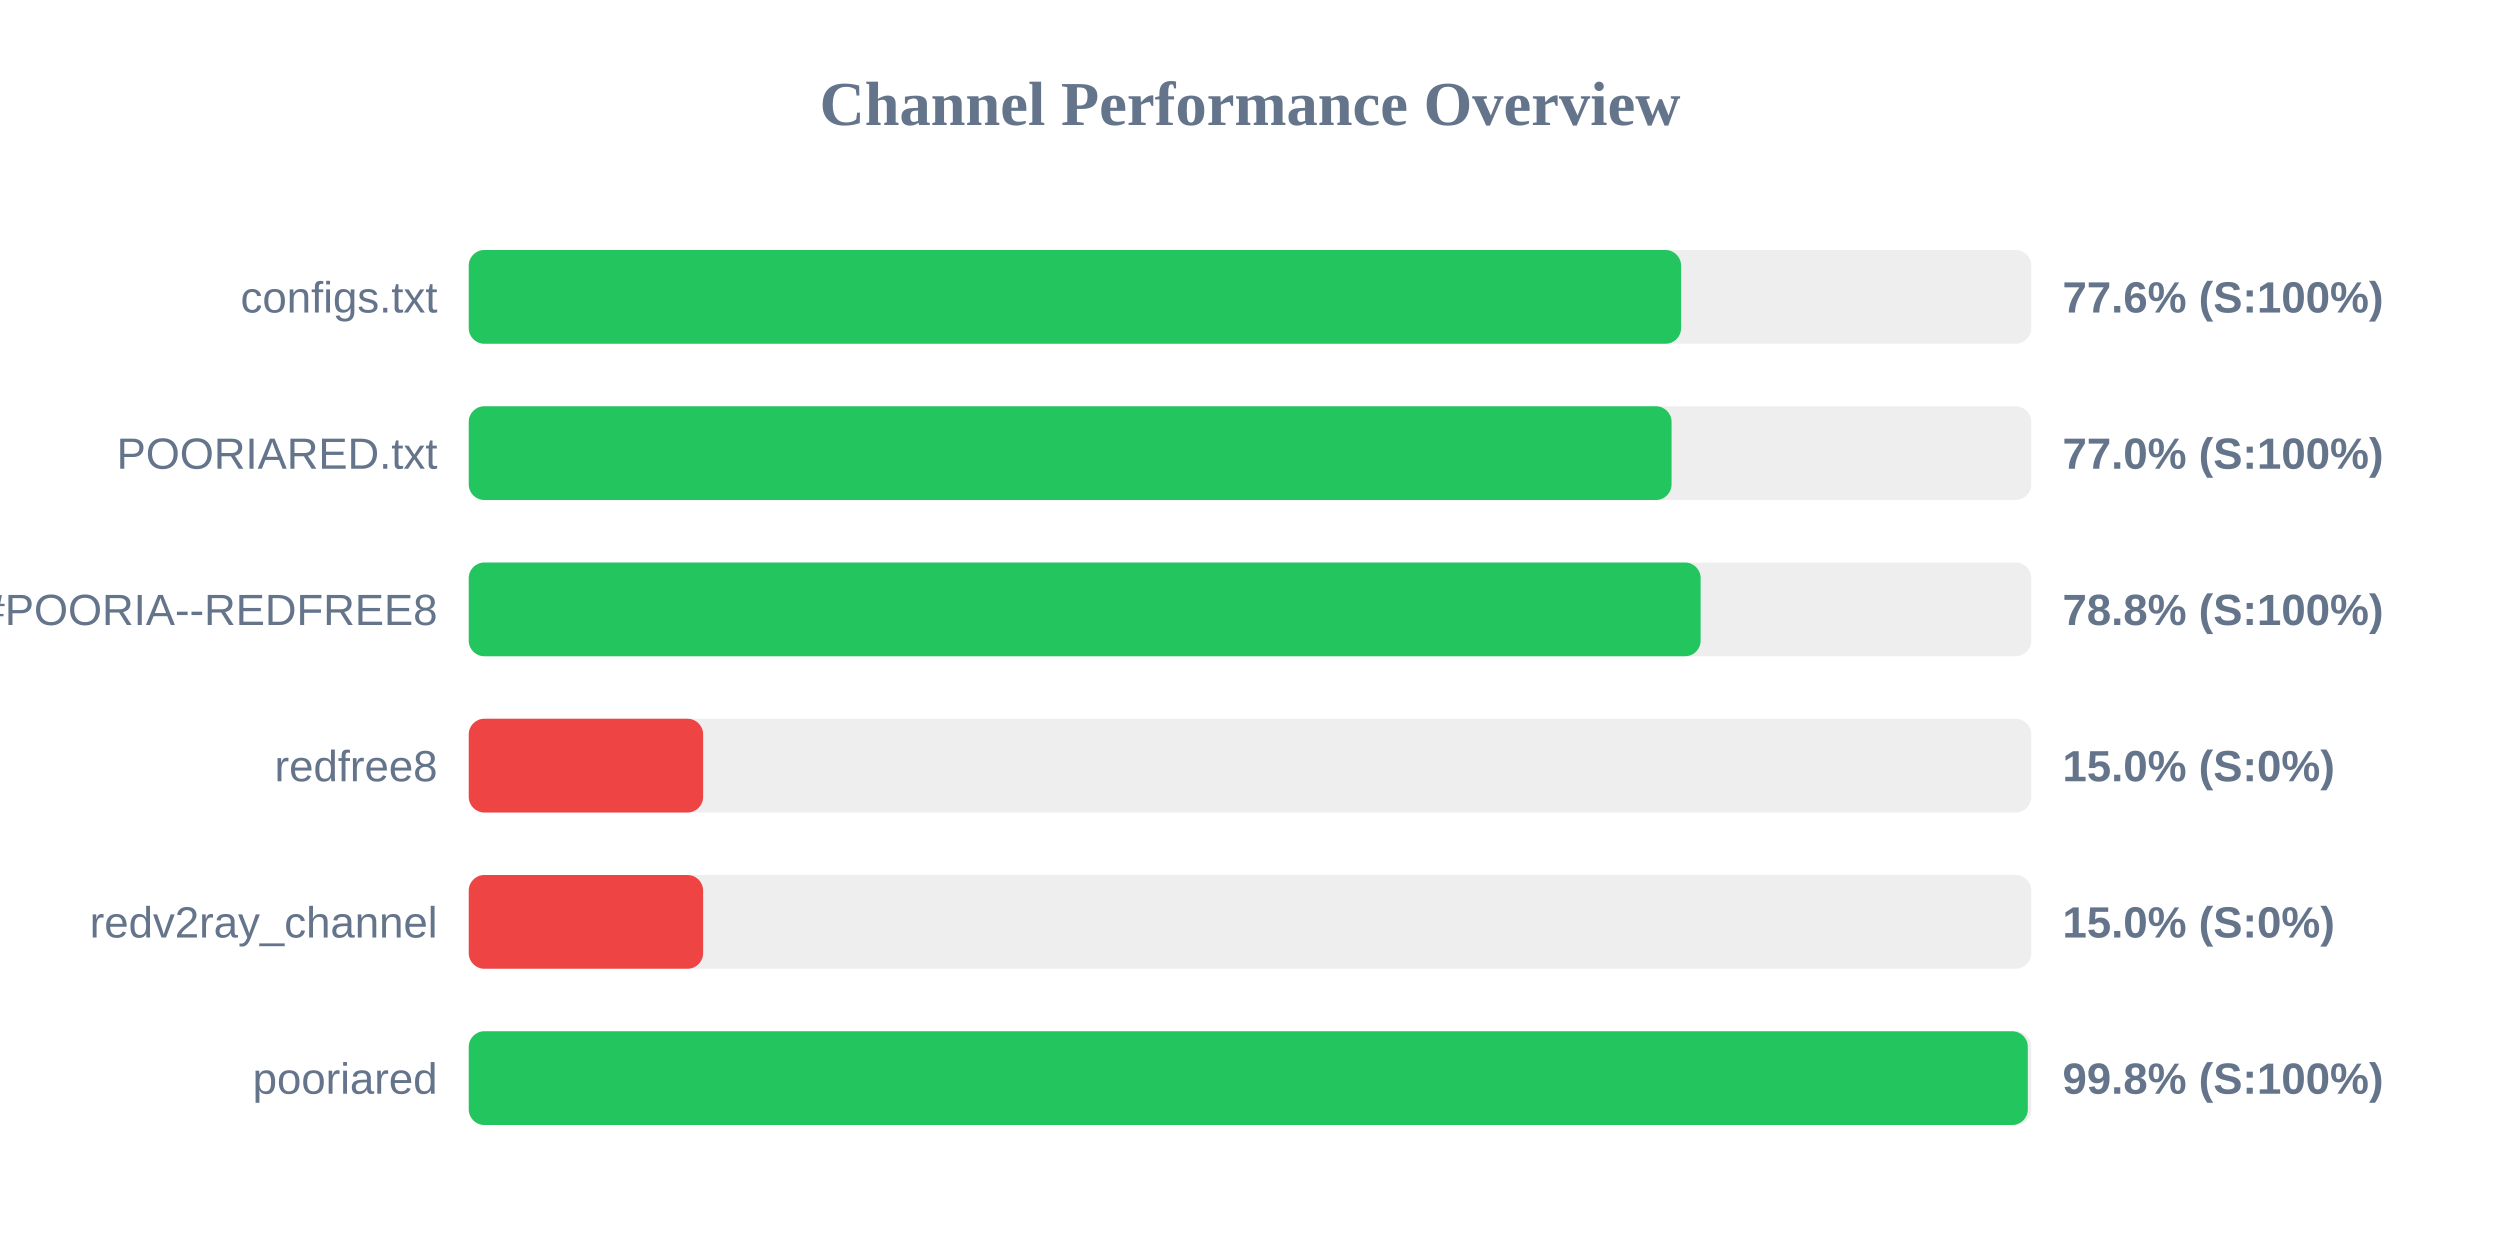
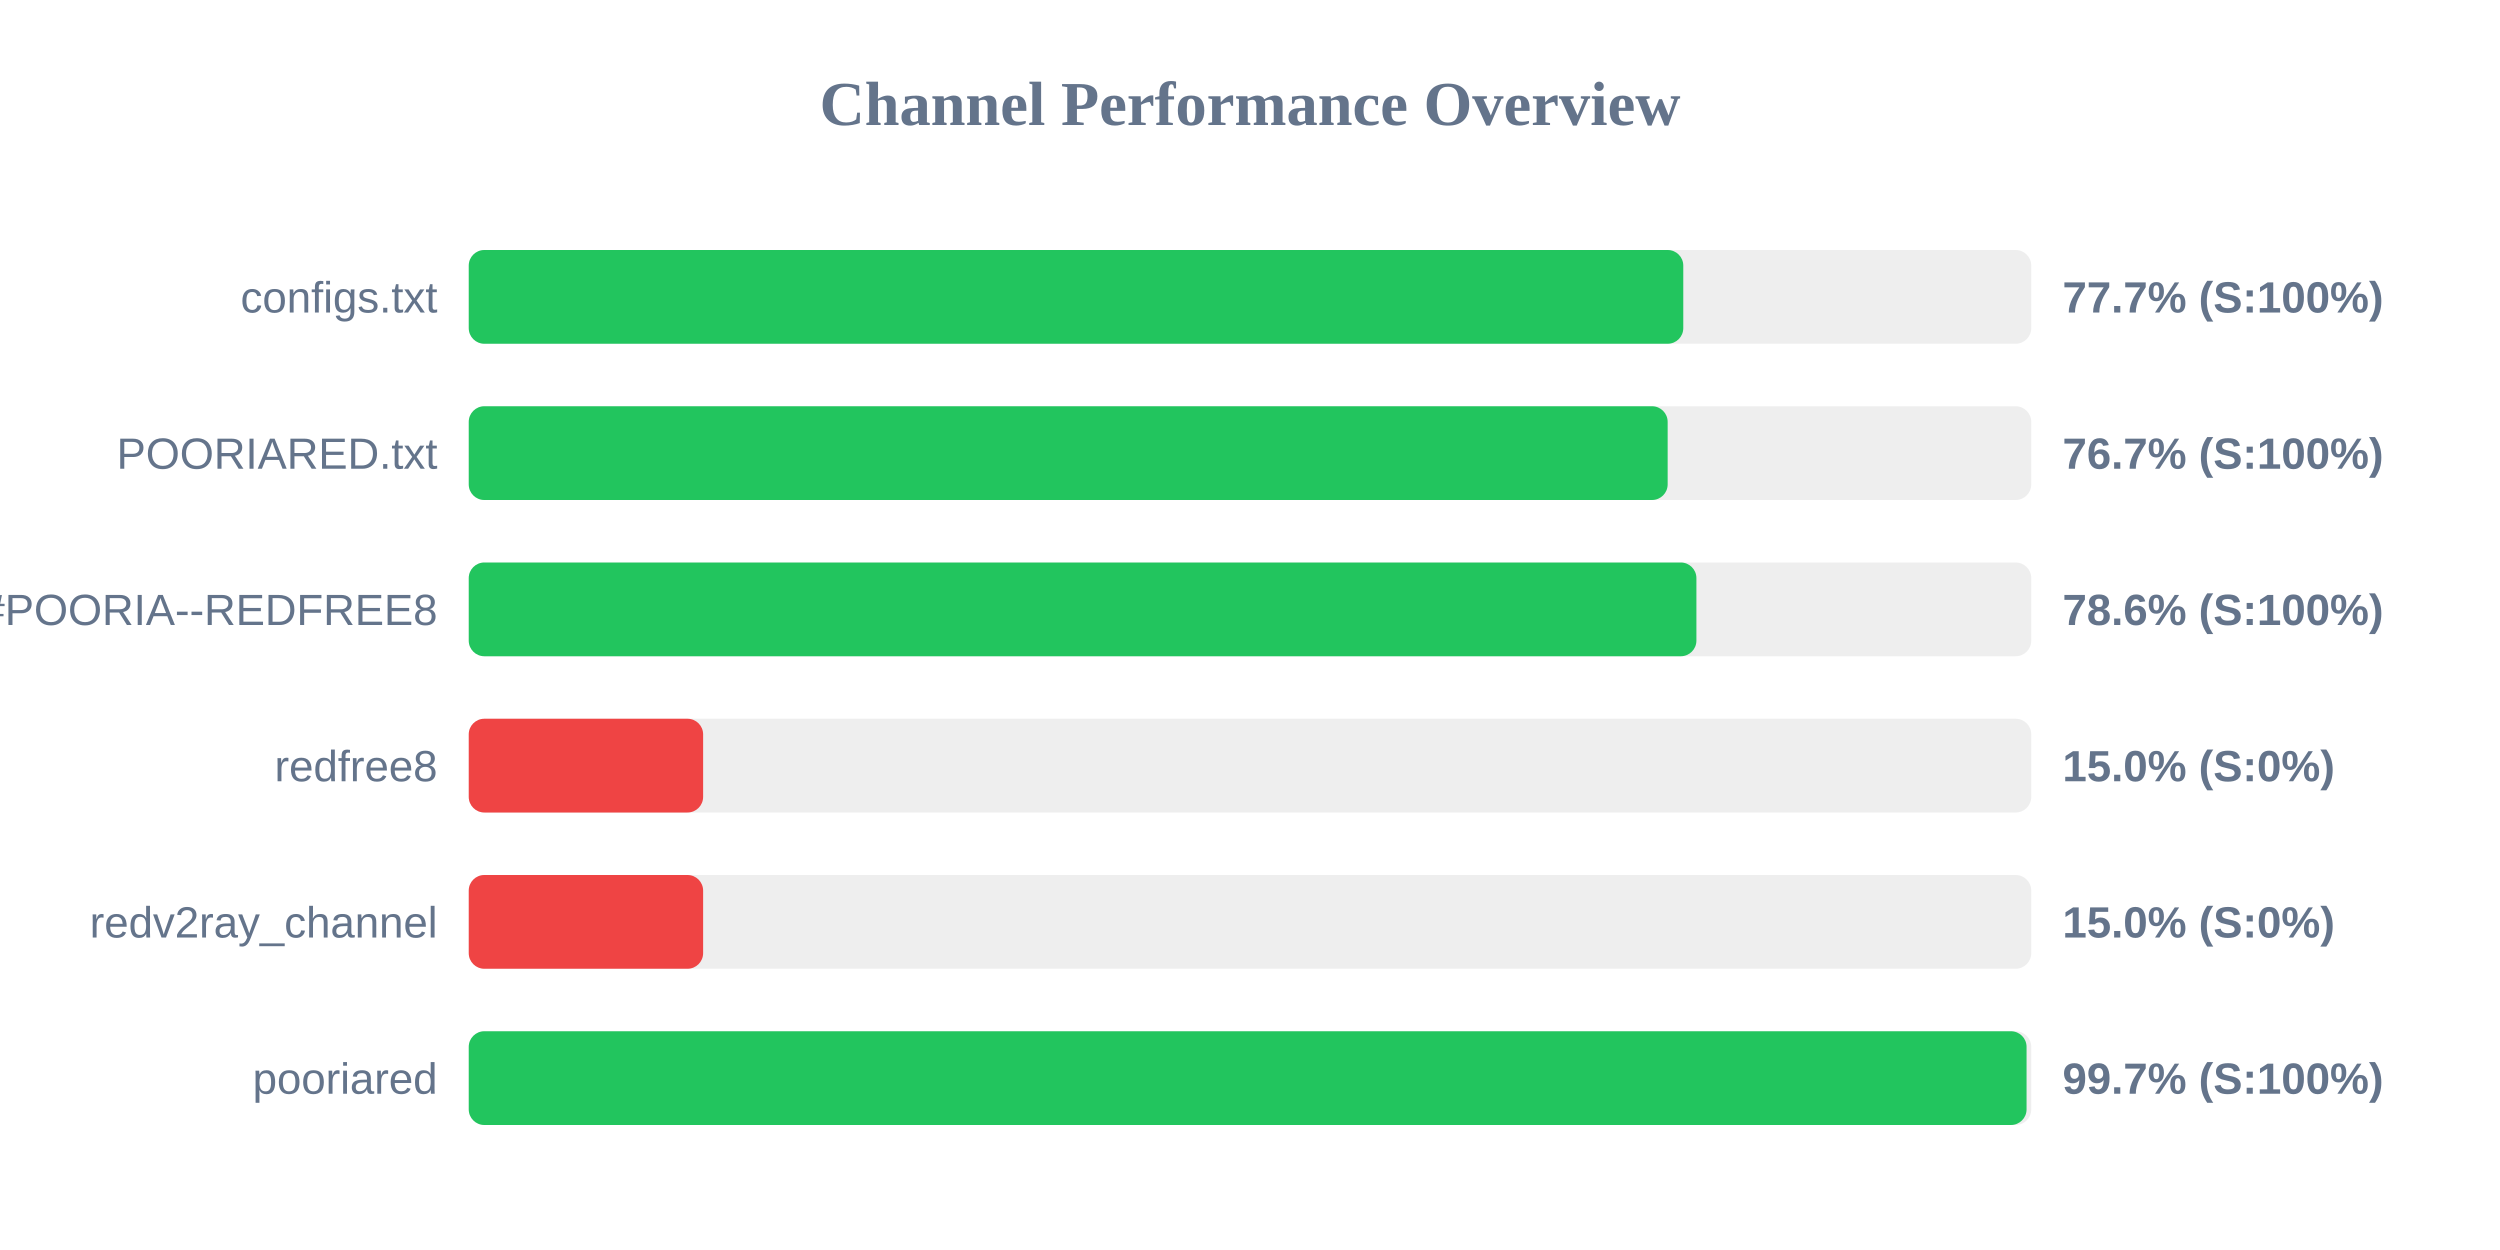
<svg xmlns="http://www.w3.org/2000/svg" width="800" height="400" version="1.1">
  <style>
        .row { font: 14px Arial; fill: #64748b; }
        .score { font: bold 14px Arial; fill: #64748b; }
    </style>
  <text x="400" y="40" text-anchor="middle" font-size="20px" font-weight="bold" fill="#64748b">Channel Performance Overview</text>
  <rect x="150" y="80" width="500" height="30" fill="#eee" rx="5" />
-   <rect x="150" y="80" width="387.95" height="30" fill="#22c55e" rx="5" />
+   <rect x="150" y="80" width="388.65" height="30" fill="#22c55e" rx="5" />
  <text x="140" y="100" text-anchor="end" class="row">configs.txt</text>
-   <text x="660" y="100" text-anchor="start" class="score">77.6% (S:100%)</text>
+   <text x="660" y="100" text-anchor="start" class="score">77.7% (S:100%)</text>
  <rect x="150" y="130" width="500" height="30" fill="#eee" rx="5" />
-   <rect x="150" y="130" width="384.9" height="30" fill="#22c55e" rx="5" />
+   <rect x="150" y="130" width="383.65" height="30" fill="#22c55e" rx="5" />
  <text x="140" y="150" text-anchor="end" class="row">POORIARED.txt</text>
-   <text x="660" y="150" text-anchor="start" class="score">77.0% (S:100%)</text>
+   <text x="660" y="150" text-anchor="start" class="score">76.7% (S:100%)</text>
  <rect x="150" y="180" width="500" height="30" fill="#eee" rx="5" />
-   <rect x="150" y="180" width="394.2" height="30" fill="#22c55e" rx="5" />
+   <rect x="150" y="180" width="392.85" height="30" fill="#22c55e" rx="5" />
  <text x="140" y="200" text-anchor="end" class="row">POORIA--REDFREE8.txt#POORIA--REDFREE8</text>
-   <text x="660" y="200" text-anchor="start" class="score">78.8% (S:100%)</text>
+   <text x="660" y="200" text-anchor="start" class="score">78.6% (S:100%)</text>
  <rect x="150" y="230" width="500" height="30" fill="#eee" rx="5" />
  <rect x="150" y="230" width="75.0" height="30" fill="#ef4444" rx="5" />
  <text x="140" y="250" text-anchor="end" class="row">redfree8</text>
  <text x="660" y="250" text-anchor="start" class="score">15.0% (S:0%)</text>
  <rect x="150" y="280" width="500" height="30" fill="#eee" rx="5" />
  <rect x="150" y="280" width="75.0" height="30" fill="#ef4444" rx="5" />
  <text x="140" y="300" text-anchor="end" class="row">redv2ray_channel</text>
  <text x="660" y="300" text-anchor="start" class="score">15.0% (S:0%)</text>
  <rect x="150" y="330" width="500" height="30" fill="#eee" rx="5" />
-   <rect x="150" y="330" width="498.9" height="30" fill="#22c55e" rx="5" />
+   <rect x="150" y="330" width="498.5" height="30" fill="#22c55e" rx="5" />
  <text x="140" y="350" text-anchor="end" class="row">pooriared</text>
-   <text x="660" y="350" text-anchor="start" class="score">99.8% (S:100%)</text>
+   <text x="660" y="350" text-anchor="start" class="score">99.7% (S:100%)</text>
</svg>
